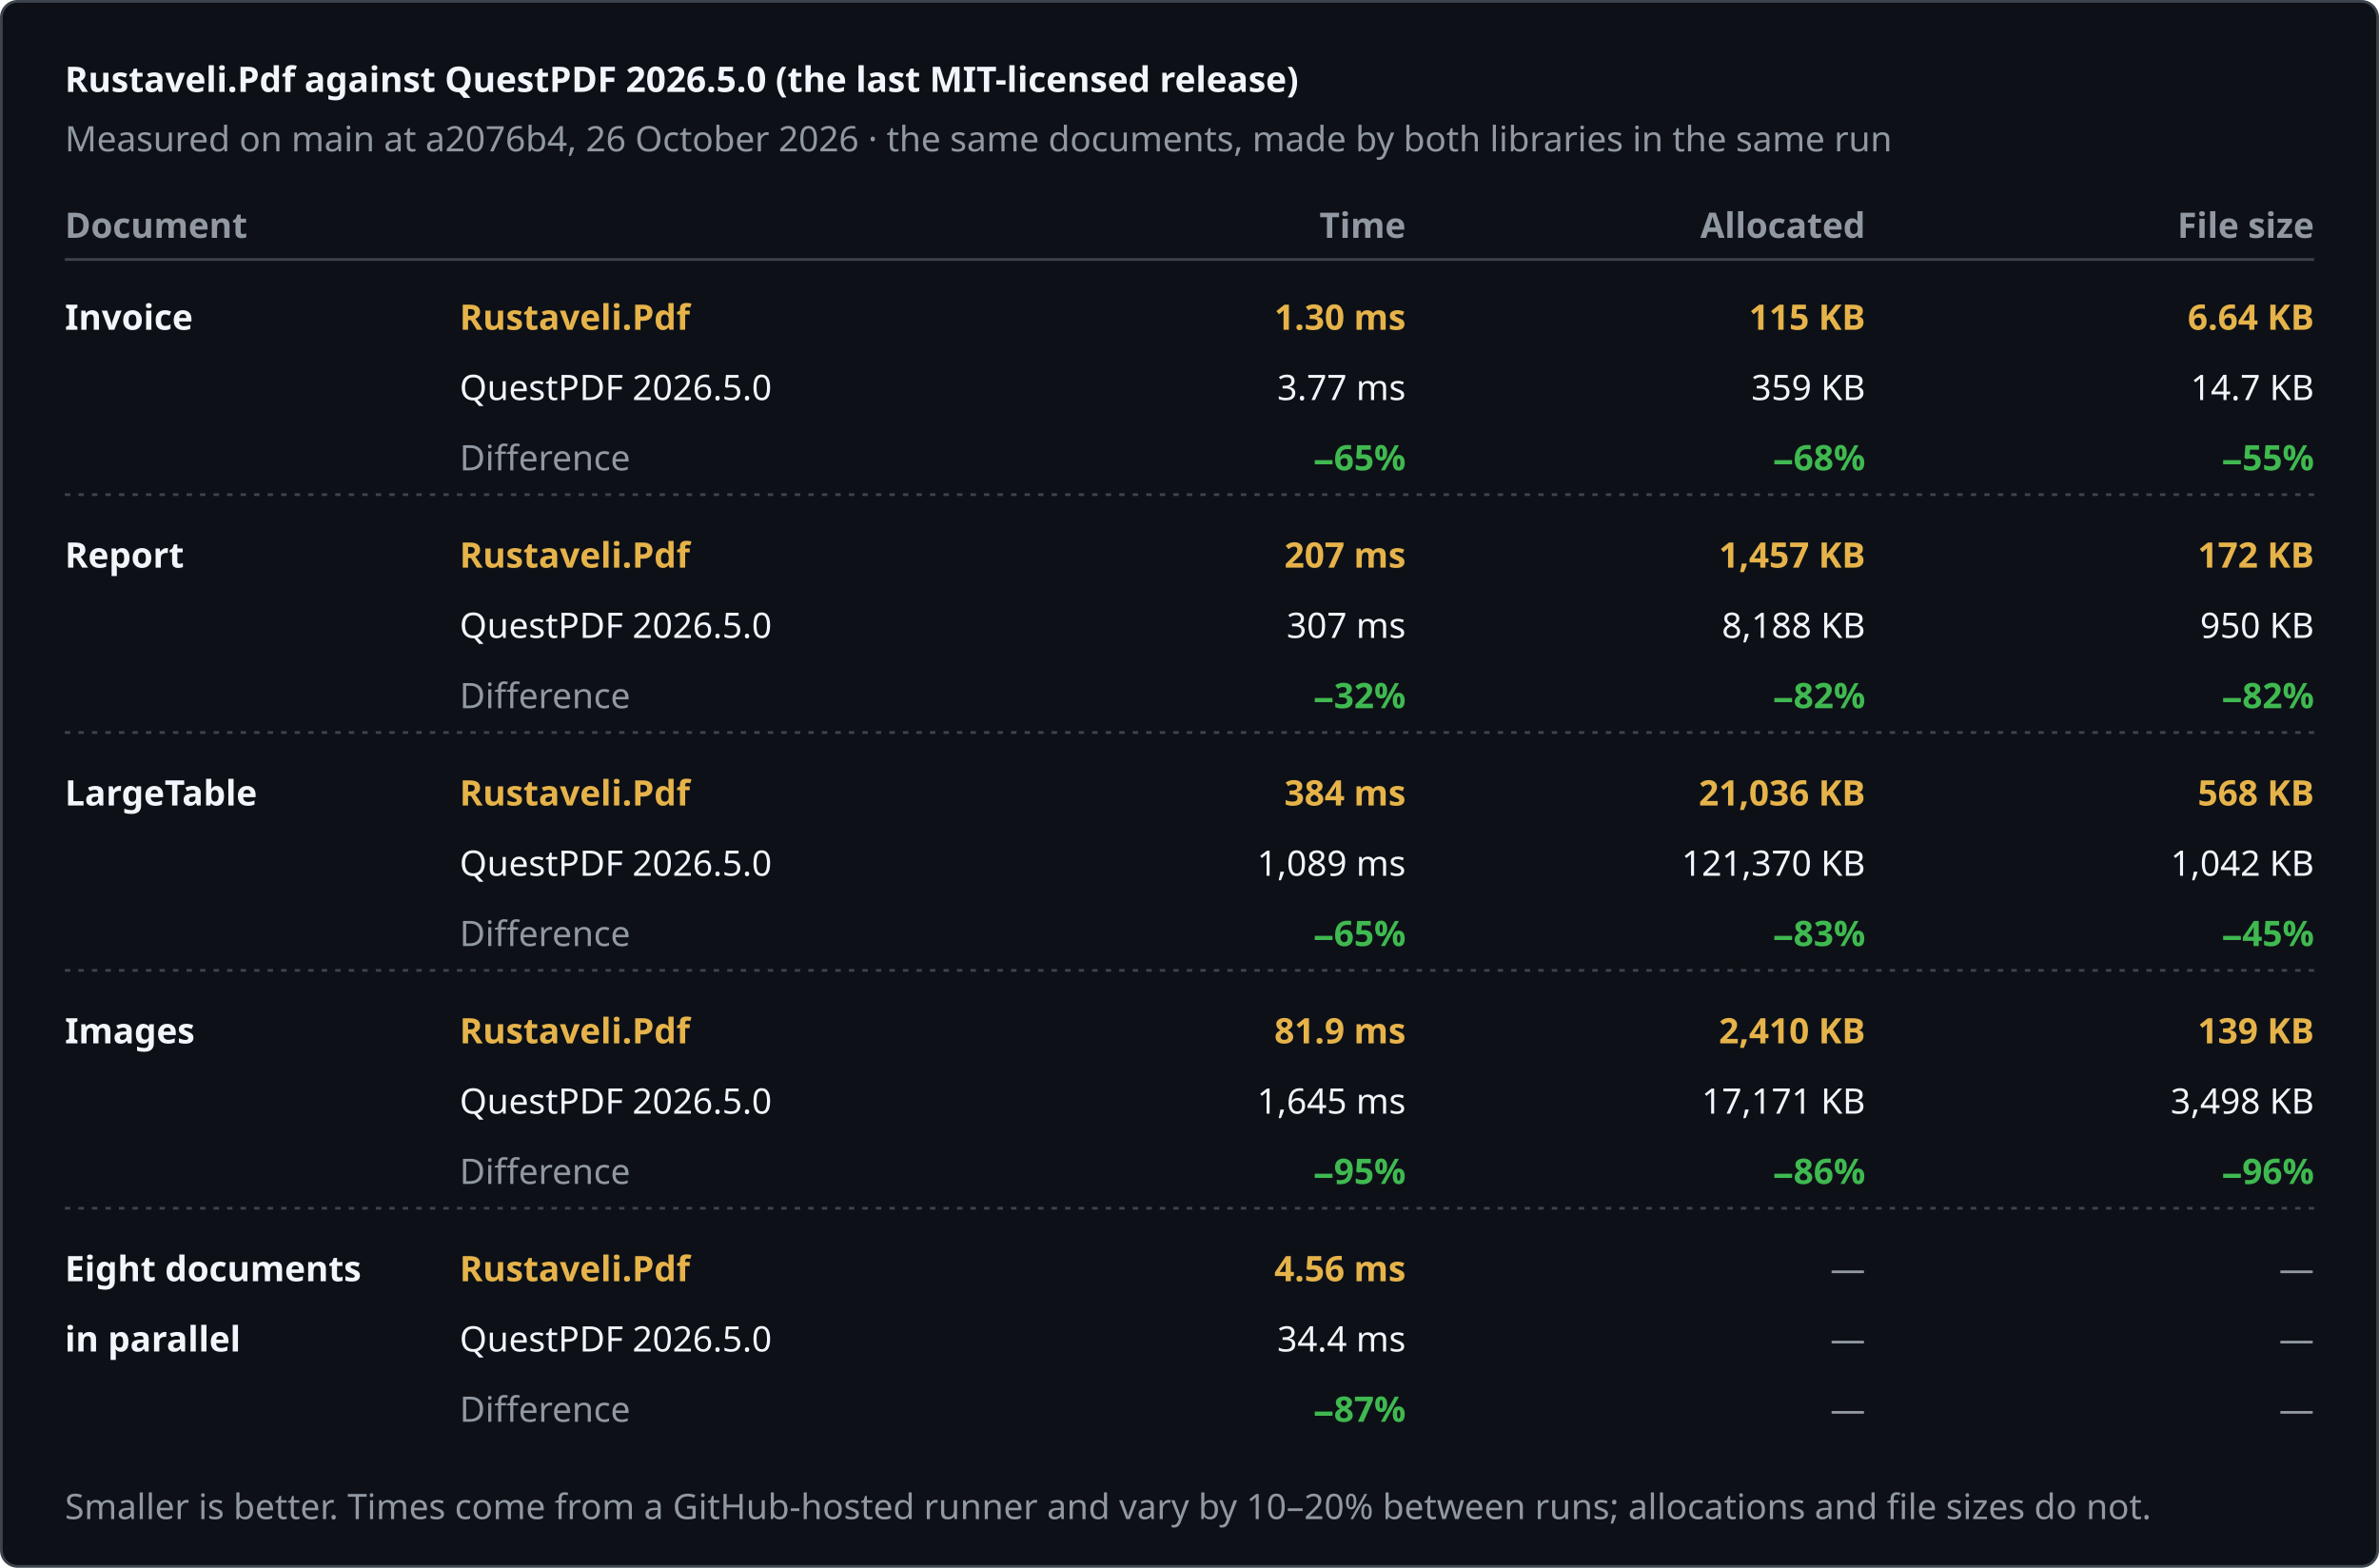
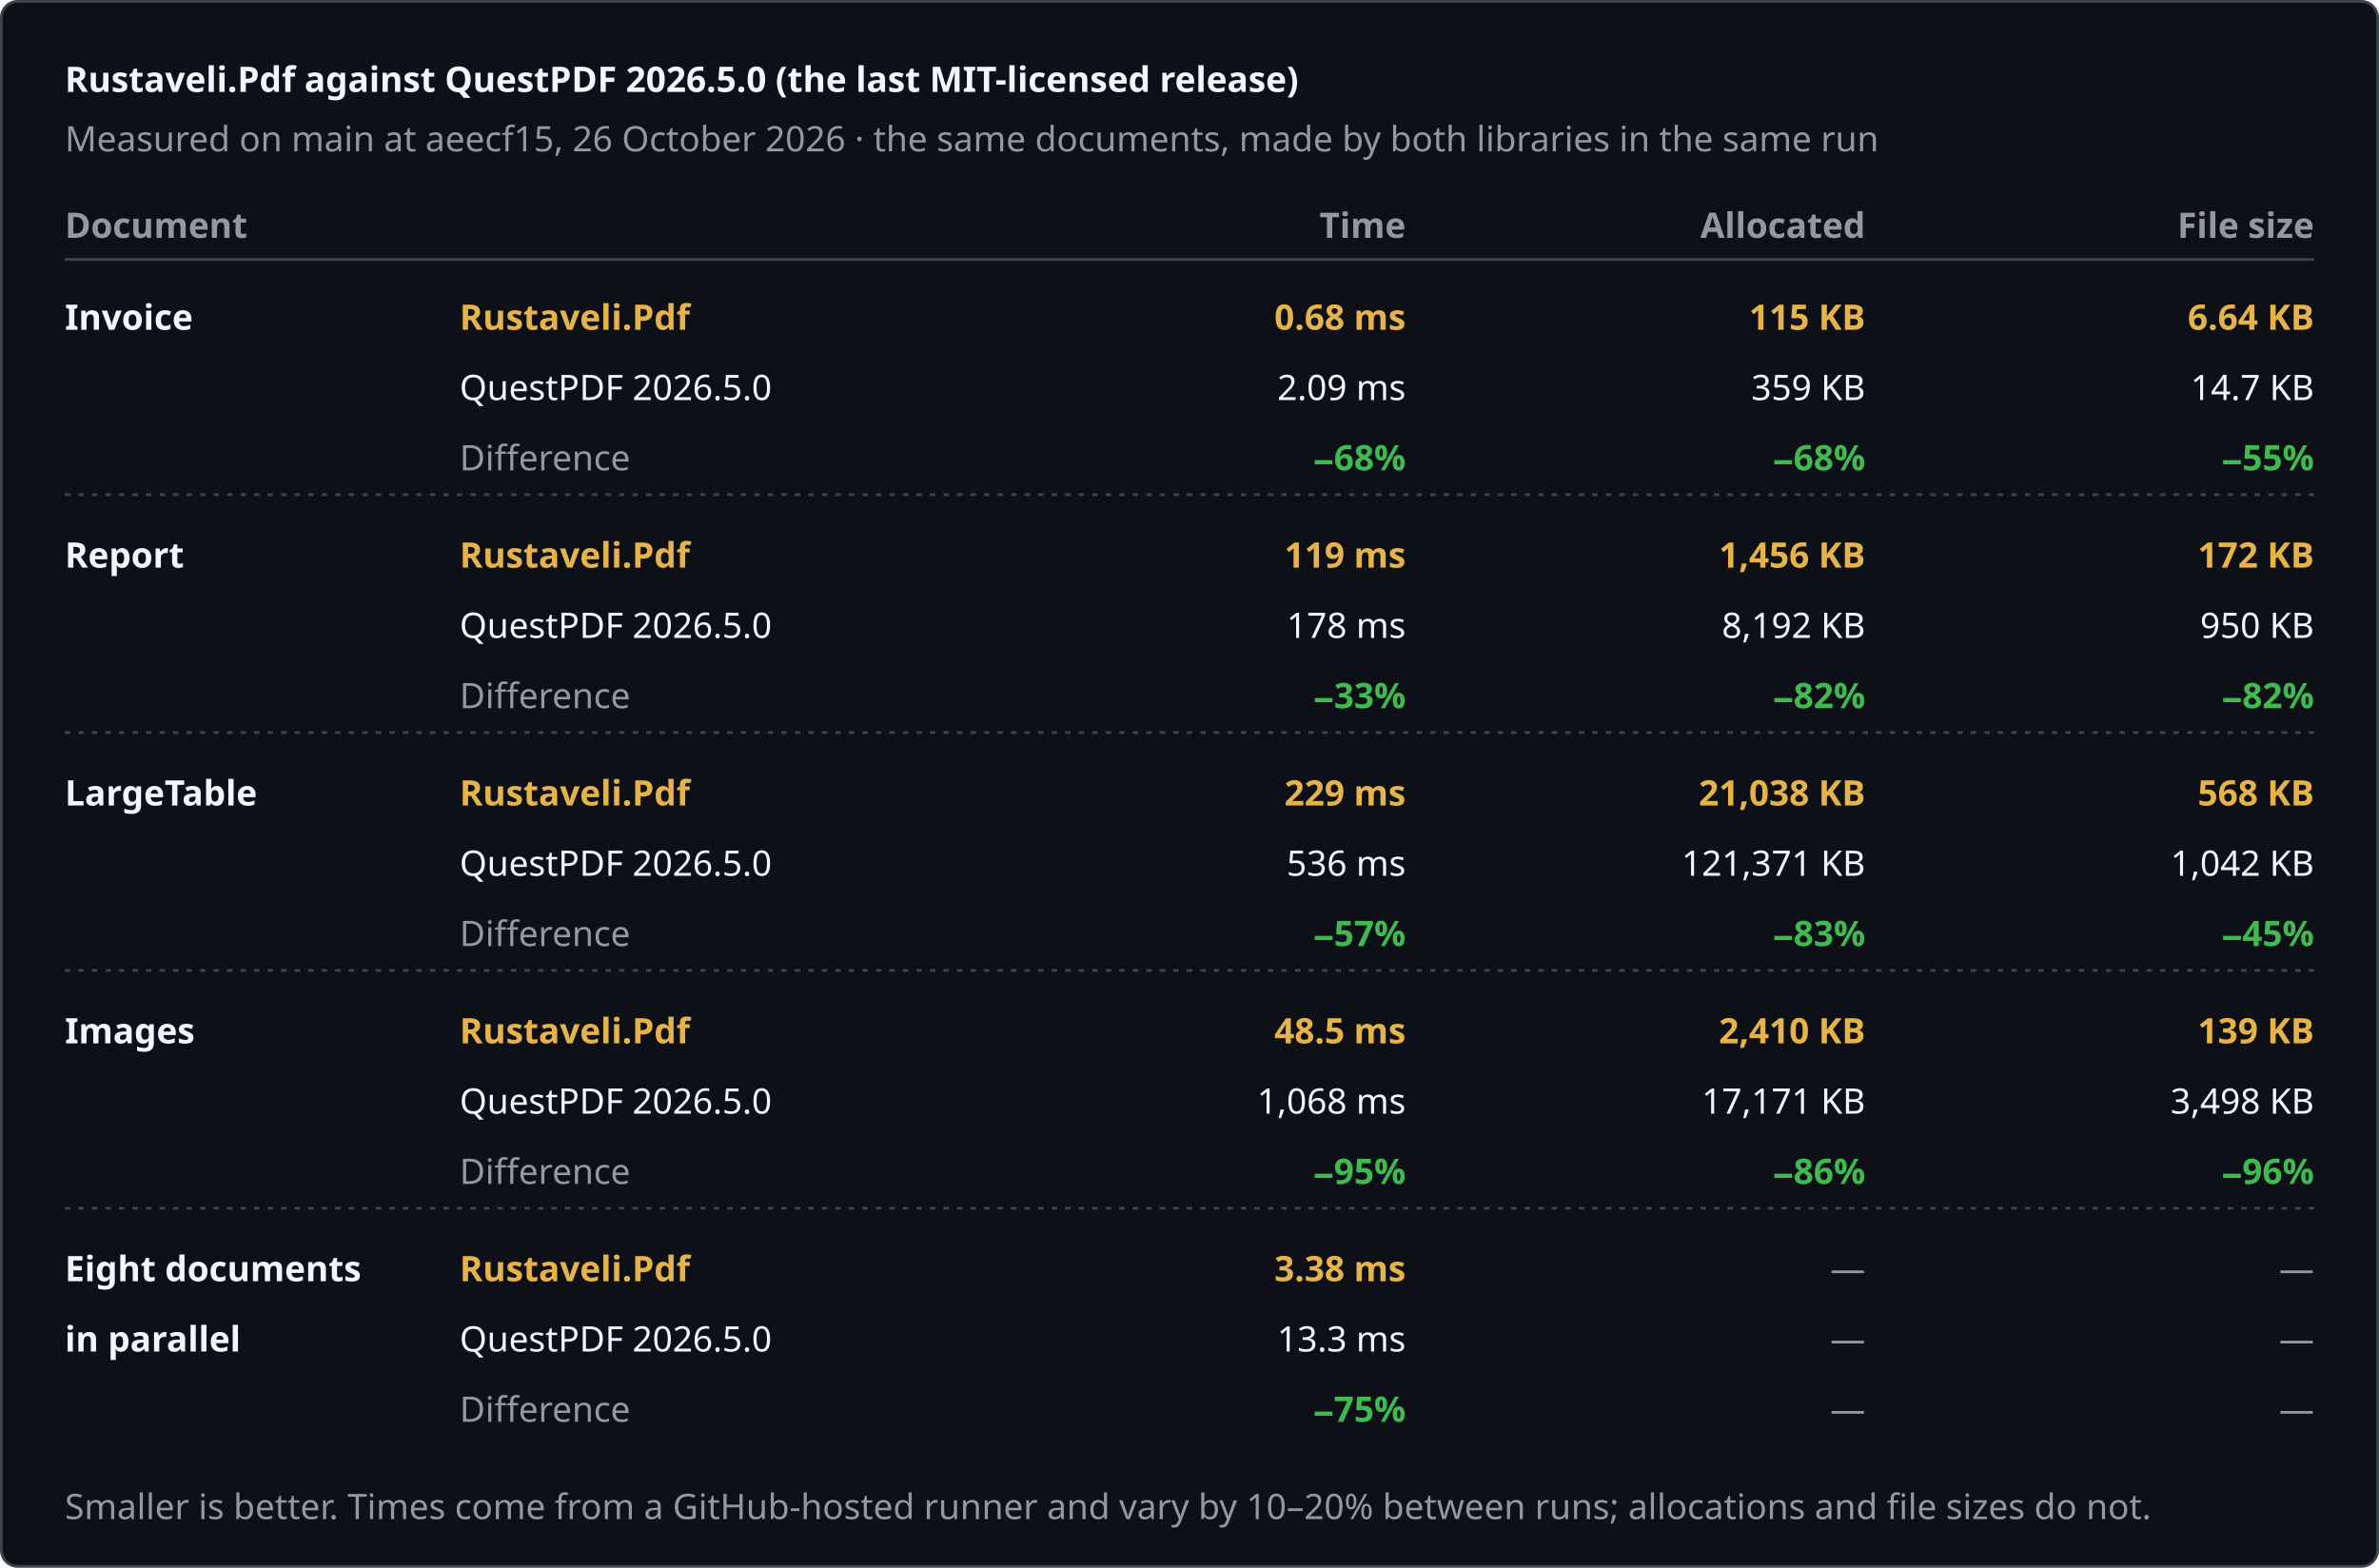
<svg xmlns="http://www.w3.org/2000/svg" width="880" height="580" viewBox="0 0 880 580" role="img" aria-label="Rustaveli.Pdf against QuestPDF 2026.5.0 (the last MIT-licensed release)">
  <style>text { font-family: -apple-system, BlinkMacSystemFont, "Segoe UI", "Noto Sans", Helvetica, Arial, sans-serif; font-size: 13px; font-variant-numeric: tabular-nums; }</style>
  <rect x="0.5" y="0.5" width="879" height="579" rx="6" fill="#0d1117" stroke="#3d444d" />
  <text x="24" y="34" fill="#f0f6fc" font-size="17" font-weight="600">Rustaveli.Pdf against QuestPDF 2026.5.0 (the last MIT-licensed release)</text>
-   <text x="24" y="56" fill="#9198a1">Measured on main at a2076b4, 26 October 2026 · the same documents, made by both libraries in the same run</text>
+   <text x="24" y="56" fill="#9198a1">Measured on main at aeecf15, 26 October 2026 · the same documents, made by both libraries in the same run</text>
  <text x="24" y="88" fill="#9198a1" font-weight="600">Document</text>
  <text x="520" y="88" fill="#9198a1" text-anchor="end" font-weight="600">Time</text>
  <text x="690" y="88" fill="#9198a1" text-anchor="end" font-weight="600">Allocated</text>
  <text x="856" y="88" fill="#9198a1" text-anchor="end" font-weight="600">File size</text>
  <line x1="24" y1="96" x2="856" y2="96" stroke="#3d444d" />
  <text x="24" y="122" fill="#f0f6fc" font-weight="600">Invoice</text>
  <text x="170" y="122" fill="#e6b34a" font-weight="600">Rustaveli.Pdf</text>
  <text x="170" y="148" fill="#f0f6fc">QuestPDF 2026.5.0</text>
  <text x="170" y="174" fill="#9198a1">Difference</text>
-   <text x="520" y="122" fill="#e6b34a" text-anchor="end" font-weight="600">1.30 ms</text>
-   <text x="520" y="148" fill="#f0f6fc" text-anchor="end">3.77 ms</text>
-   <text x="520" y="174" fill="#3fb950" text-anchor="end" font-weight="600">−65%</text>
+   <text x="520" y="122" fill="#e6b34a" text-anchor="end" font-weight="600">0.68 ms</text>
+   <text x="520" y="148" fill="#f0f6fc" text-anchor="end">2.09 ms</text>
+   <text x="520" y="174" fill="#3fb950" text-anchor="end" font-weight="600">−68%</text>
  <text x="690" y="122" fill="#e6b34a" text-anchor="end" font-weight="600">115 KB</text>
  <text x="690" y="148" fill="#f0f6fc" text-anchor="end">359 KB</text>
  <text x="690" y="174" fill="#3fb950" text-anchor="end" font-weight="600">−68%</text>
  <text x="856" y="122" fill="#e6b34a" text-anchor="end" font-weight="600">6.64 KB</text>
  <text x="856" y="148" fill="#f0f6fc" text-anchor="end">14.7 KB</text>
  <text x="856" y="174" fill="#3fb950" text-anchor="end" font-weight="600">−55%</text>
  <line x1="24" y1="183" x2="856" y2="183" stroke="#3d444d" stroke-dasharray="2 3" />
  <text x="24" y="210" fill="#f0f6fc" font-weight="600">Report</text>
  <text x="170" y="210" fill="#e6b34a" font-weight="600">Rustaveli.Pdf</text>
  <text x="170" y="236" fill="#f0f6fc">QuestPDF 2026.5.0</text>
  <text x="170" y="262" fill="#9198a1">Difference</text>
-   <text x="520" y="210" fill="#e6b34a" text-anchor="end" font-weight="600">207 ms</text>
-   <text x="520" y="236" fill="#f0f6fc" text-anchor="end">307 ms</text>
-   <text x="520" y="262" fill="#3fb950" text-anchor="end" font-weight="600">−32%</text>
-   <text x="690" y="210" fill="#e6b34a" text-anchor="end" font-weight="600">1,457 KB</text>
-   <text x="690" y="236" fill="#f0f6fc" text-anchor="end">8,188 KB</text>
+   <text x="520" y="210" fill="#e6b34a" text-anchor="end" font-weight="600">119 ms</text>
+   <text x="520" y="236" fill="#f0f6fc" text-anchor="end">178 ms</text>
+   <text x="520" y="262" fill="#3fb950" text-anchor="end" font-weight="600">−33%</text>
+   <text x="690" y="210" fill="#e6b34a" text-anchor="end" font-weight="600">1,456 KB</text>
+   <text x="690" y="236" fill="#f0f6fc" text-anchor="end">8,192 KB</text>
  <text x="690" y="262" fill="#3fb950" text-anchor="end" font-weight="600">−82%</text>
  <text x="856" y="210" fill="#e6b34a" text-anchor="end" font-weight="600">172 KB</text>
  <text x="856" y="236" fill="#f0f6fc" text-anchor="end">950 KB</text>
  <text x="856" y="262" fill="#3fb950" text-anchor="end" font-weight="600">−82%</text>
  <line x1="24" y1="271" x2="856" y2="271" stroke="#3d444d" stroke-dasharray="2 3" />
  <text x="24" y="298" fill="#f0f6fc" font-weight="600">LargeTable</text>
  <text x="170" y="298" fill="#e6b34a" font-weight="600">Rustaveli.Pdf</text>
  <text x="170" y="324" fill="#f0f6fc">QuestPDF 2026.5.0</text>
  <text x="170" y="350" fill="#9198a1">Difference</text>
-   <text x="520" y="298" fill="#e6b34a" text-anchor="end" font-weight="600">384 ms</text>
-   <text x="520" y="324" fill="#f0f6fc" text-anchor="end">1,089 ms</text>
-   <text x="520" y="350" fill="#3fb950" text-anchor="end" font-weight="600">−65%</text>
-   <text x="690" y="298" fill="#e6b34a" text-anchor="end" font-weight="600">21,036 KB</text>
-   <text x="690" y="324" fill="#f0f6fc" text-anchor="end">121,370 KB</text>
+   <text x="520" y="298" fill="#e6b34a" text-anchor="end" font-weight="600">229 ms</text>
+   <text x="520" y="324" fill="#f0f6fc" text-anchor="end">536 ms</text>
+   <text x="520" y="350" fill="#3fb950" text-anchor="end" font-weight="600">−57%</text>
+   <text x="690" y="298" fill="#e6b34a" text-anchor="end" font-weight="600">21,038 KB</text>
+   <text x="690" y="324" fill="#f0f6fc" text-anchor="end">121,371 KB</text>
  <text x="690" y="350" fill="#3fb950" text-anchor="end" font-weight="600">−83%</text>
  <text x="856" y="298" fill="#e6b34a" text-anchor="end" font-weight="600">568 KB</text>
  <text x="856" y="324" fill="#f0f6fc" text-anchor="end">1,042 KB</text>
  <text x="856" y="350" fill="#3fb950" text-anchor="end" font-weight="600">−45%</text>
  <line x1="24" y1="359" x2="856" y2="359" stroke="#3d444d" stroke-dasharray="2 3" />
  <text x="24" y="386" fill="#f0f6fc" font-weight="600">Images</text>
  <text x="170" y="386" fill="#e6b34a" font-weight="600">Rustaveli.Pdf</text>
  <text x="170" y="412" fill="#f0f6fc">QuestPDF 2026.5.0</text>
  <text x="170" y="438" fill="#9198a1">Difference</text>
-   <text x="520" y="386" fill="#e6b34a" text-anchor="end" font-weight="600">81.9 ms</text>
-   <text x="520" y="412" fill="#f0f6fc" text-anchor="end">1,645 ms</text>
+   <text x="520" y="386" fill="#e6b34a" text-anchor="end" font-weight="600">48.5 ms</text>
+   <text x="520" y="412" fill="#f0f6fc" text-anchor="end">1,068 ms</text>
  <text x="520" y="438" fill="#3fb950" text-anchor="end" font-weight="600">−95%</text>
  <text x="690" y="386" fill="#e6b34a" text-anchor="end" font-weight="600">2,410 KB</text>
  <text x="690" y="412" fill="#f0f6fc" text-anchor="end">17,171 KB</text>
  <text x="690" y="438" fill="#3fb950" text-anchor="end" font-weight="600">−86%</text>
  <text x="856" y="386" fill="#e6b34a" text-anchor="end" font-weight="600">139 KB</text>
  <text x="856" y="412" fill="#f0f6fc" text-anchor="end">3,498 KB</text>
  <text x="856" y="438" fill="#3fb950" text-anchor="end" font-weight="600">−96%</text>
  <line x1="24" y1="447" x2="856" y2="447" stroke="#3d444d" stroke-dasharray="2 3" />
  <text x="24" y="474" fill="#f0f6fc" font-weight="600">Eight documents</text>
  <text x="24" y="500" fill="#f0f6fc" font-weight="600">in parallel</text>
  <text x="170" y="474" fill="#e6b34a" font-weight="600">Rustaveli.Pdf</text>
  <text x="170" y="500" fill="#f0f6fc">QuestPDF 2026.5.0</text>
  <text x="170" y="526" fill="#9198a1">Difference</text>
-   <text x="520" y="474" fill="#e6b34a" text-anchor="end" font-weight="600">4.56 ms</text>
-   <text x="520" y="500" fill="#f0f6fc" text-anchor="end">34.4 ms</text>
-   <text x="520" y="526" fill="#3fb950" text-anchor="end" font-weight="600">−87%</text>
+   <text x="520" y="474" fill="#e6b34a" text-anchor="end" font-weight="600">3.38 ms</text>
+   <text x="520" y="500" fill="#f0f6fc" text-anchor="end">13.3 ms</text>
+   <text x="520" y="526" fill="#3fb950" text-anchor="end" font-weight="600">−75%</text>
  <text x="690" y="474" fill="#9198a1" text-anchor="end">—</text>
  <text x="690" y="500" fill="#9198a1" text-anchor="end">—</text>
  <text x="690" y="526" fill="#9198a1" text-anchor="end">—</text>
  <text x="856" y="474" fill="#9198a1" text-anchor="end">—</text>
  <text x="856" y="500" fill="#9198a1" text-anchor="end">—</text>
  <text x="856" y="526" fill="#9198a1" text-anchor="end">—</text>
  <text x="24" y="562" fill="#9198a1" font-size="12">Smaller is better. Times come from a GitHub-hosted runner and vary by 10–20% between runs; allocations and file sizes do not.</text>
</svg>
